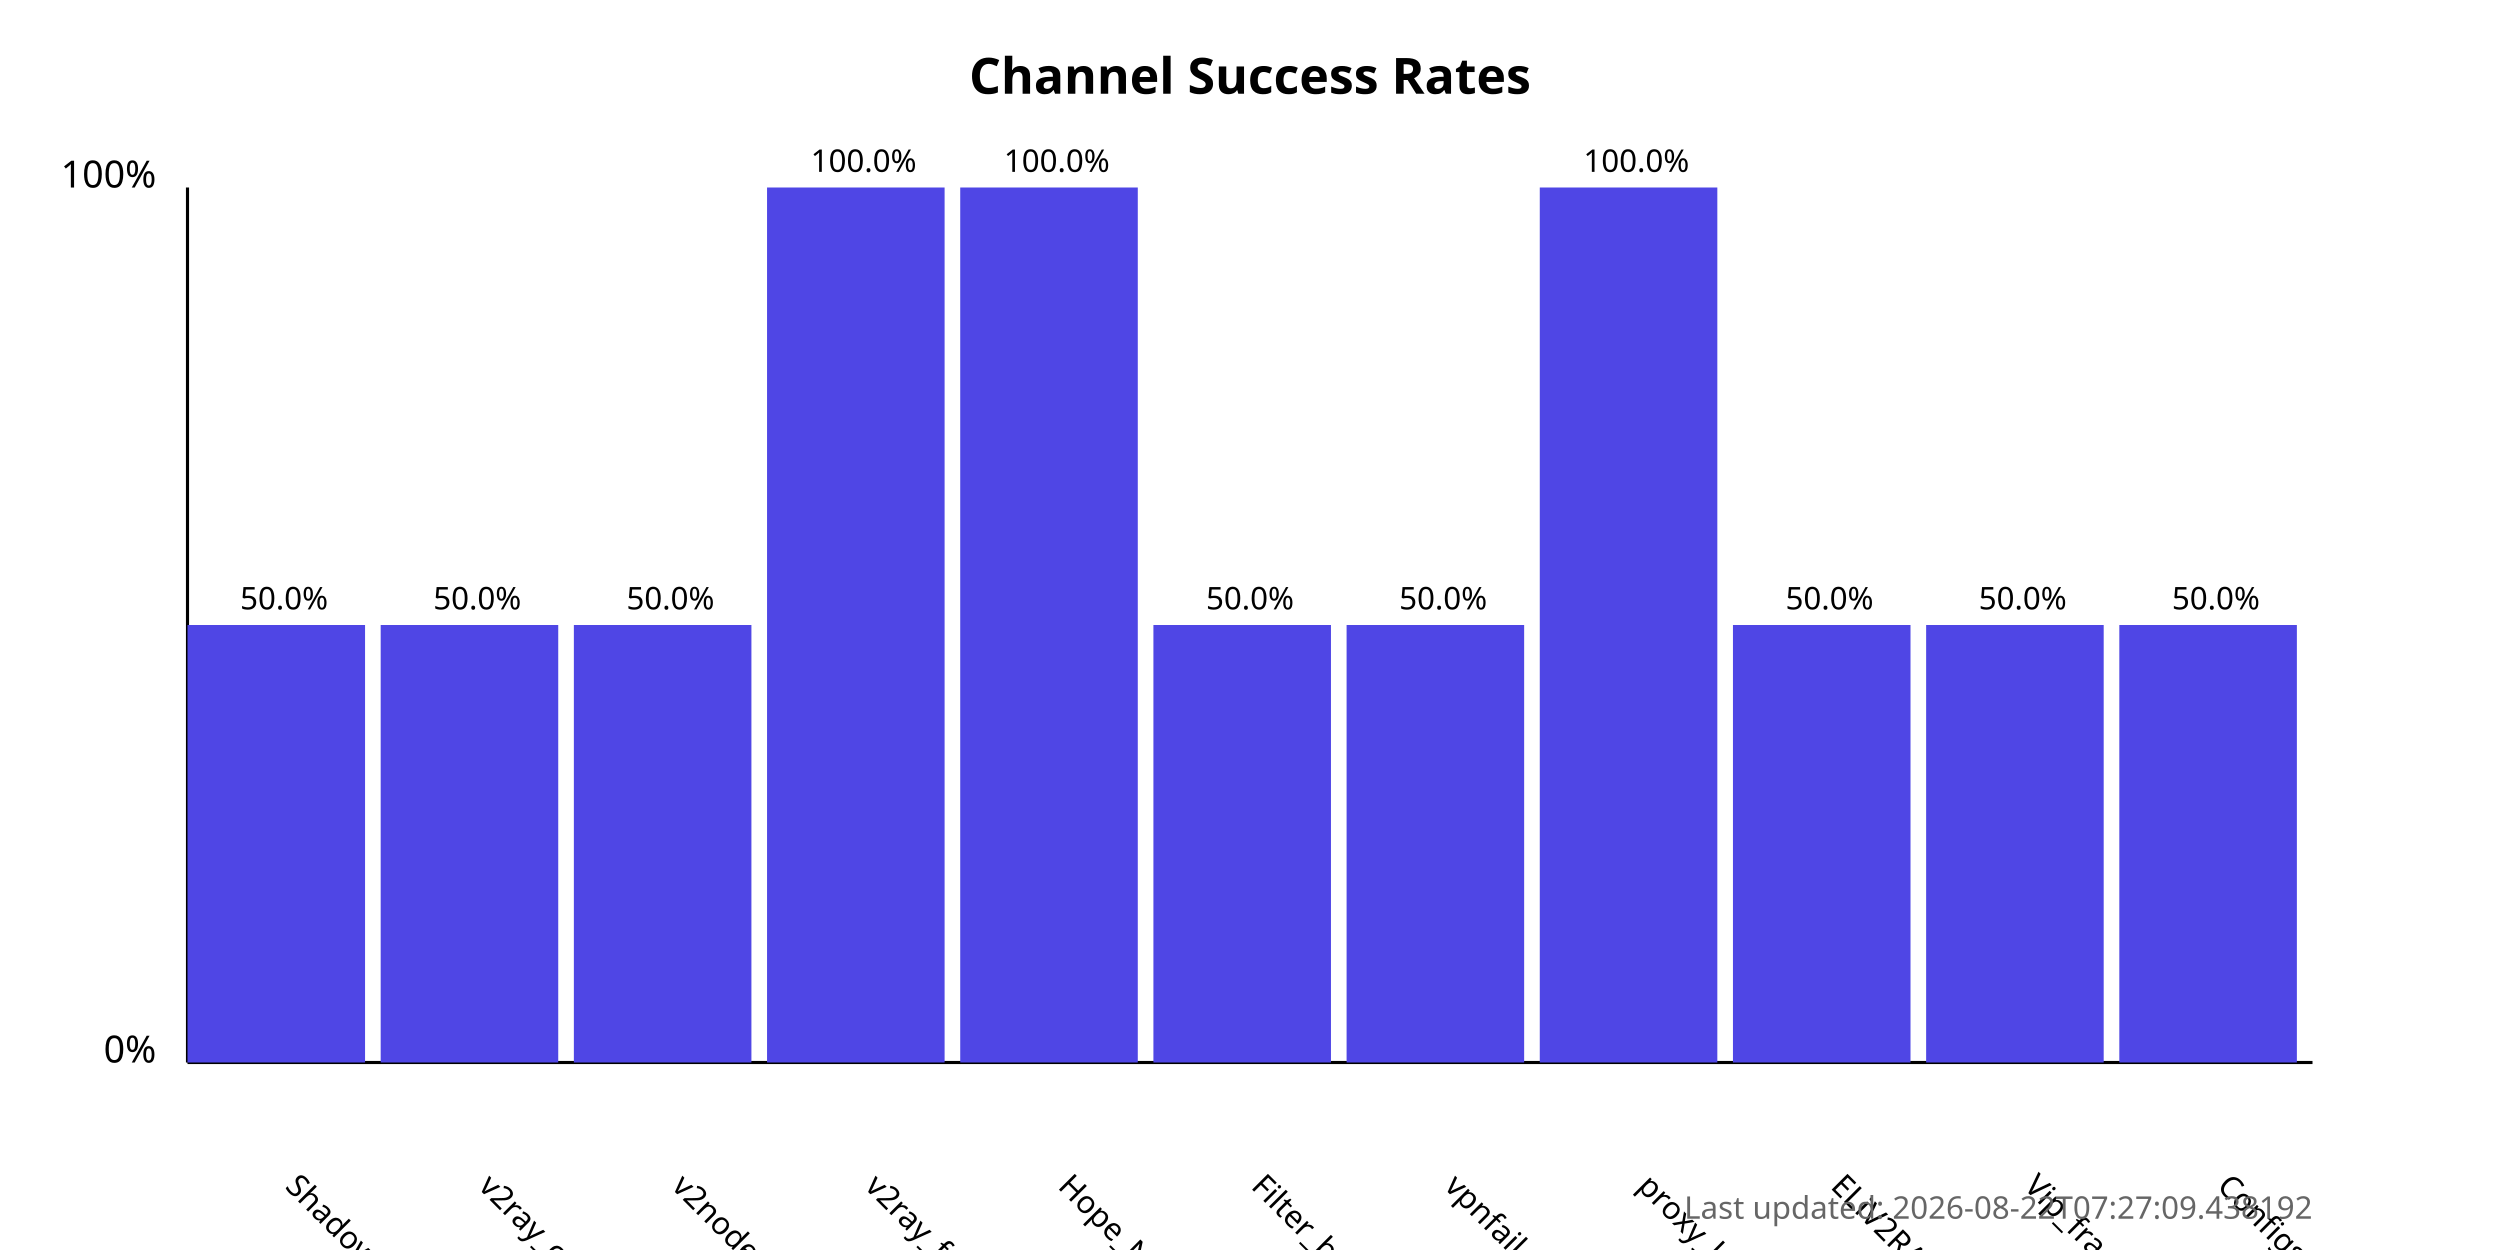
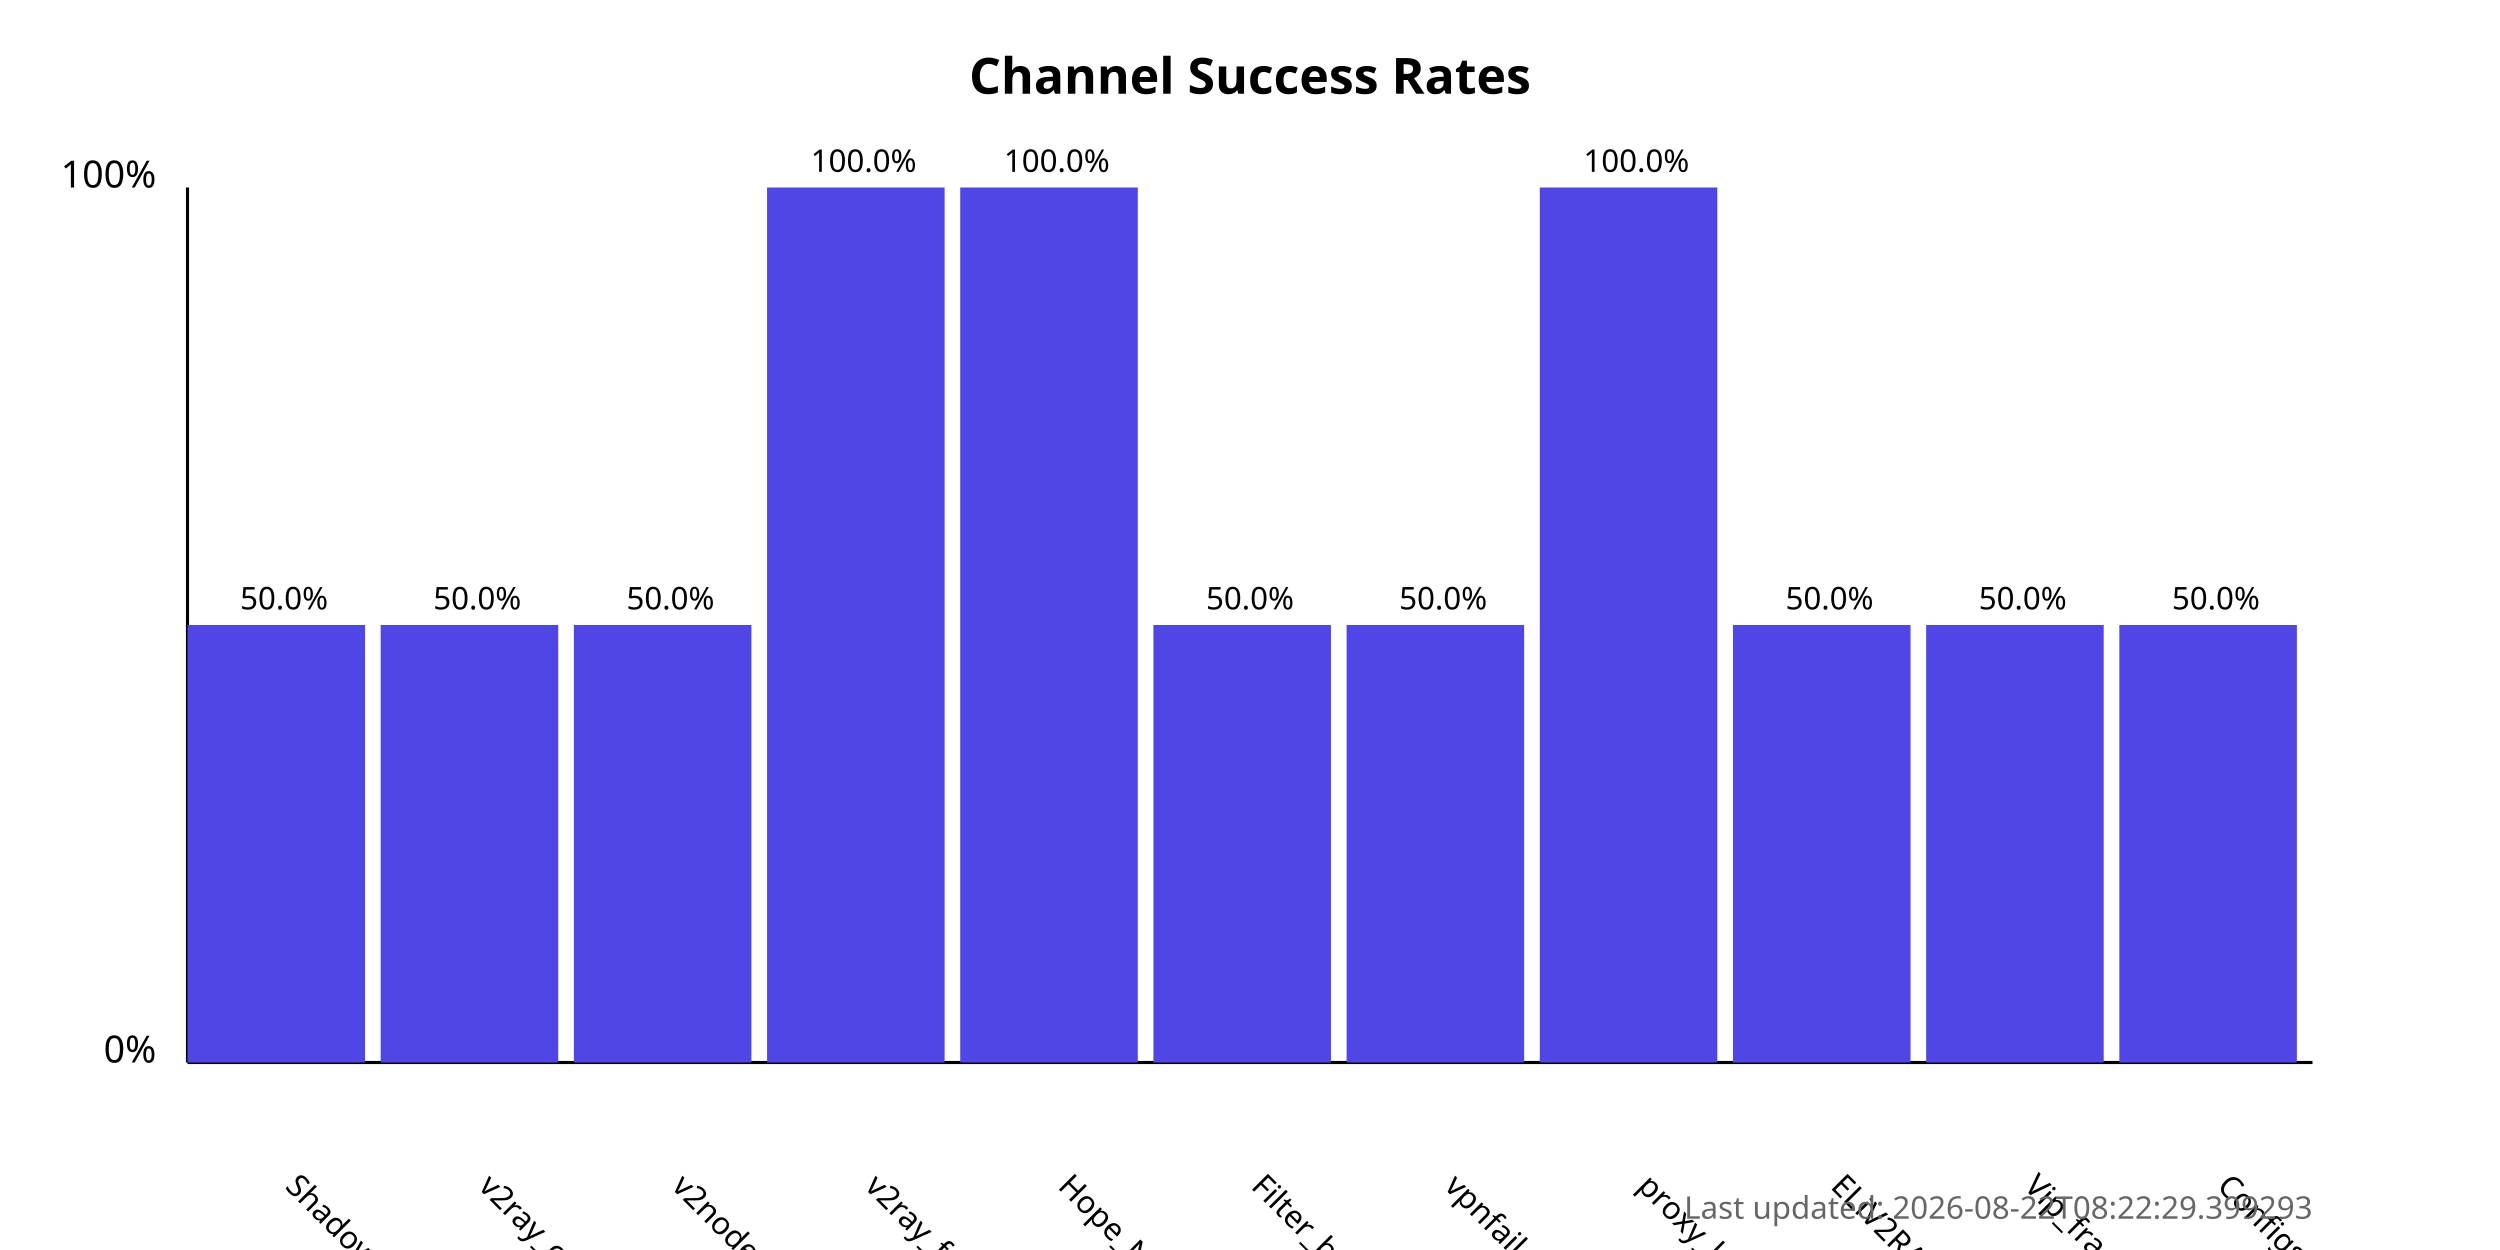
<svg xmlns="http://www.w3.org/2000/svg" width="800" height="400">
  <style>
            .chart-title { font: bold 16px sans-serif; }
            .axis-label { font: 12px sans-serif; }
            .tick-label { font: 10px sans-serif; }
            .bar { fill: #4f46e5; }
            .bar:hover { fill: #6366f1; }
            .timestamp { font: 10px sans-serif; fill: #666; }
        </style>
  <text x="400.0" y="30" text-anchor="middle" class="chart-title">
            Channel Success Rates
        </text>
  <line x1="60" y1="340" x2="60" y2="60" stroke="black" stroke-width="1" />
  <line x1="60" y1="340" x2="740" y2="340" stroke="black" stroke-width="1" />
  <text x="50" y="340" text-anchor="end" class="axis-label">0%</text>
  <text x="50" y="60" text-anchor="end" class="axis-label">100%</text>
  <g>
    <rect x="60" y="200.0" width="56.818" height="140.0" class="bar" />
    <text x="90.909" y="380" transform="rotate(45, 90.90909, 380)" text-anchor="start" class="tick-label">
                ShadowProxy66
            </text>
    <text x="90.909" y="195.0" text-anchor="middle" class="tick-label">
                50.0%
            </text>
  </g>
  <g>
    <rect x="121.818" y="200.0" width="56.818" height="140.0" class="bar" />
    <text x="152.727" y="380" transform="rotate(45, 152.7273, 380)" text-anchor="start" class="tick-label">
                v2ray_configs_pool
            </text>
    <text x="152.727" y="195.0" text-anchor="middle" class="tick-label">
                50.0%
            </text>
  </g>
  <g>
    <rect x="183.636" y="200.0" width="56.818" height="140.0" class="bar" />
    <text x="214.545" y="380" transform="rotate(45, 214.5455, 380)" text-anchor="start" class="tick-label">
                v2nodes
            </text>
    <text x="214.545" y="195.0" text-anchor="middle" class="tick-label">
                50.0%
            </text>
  </g>
  <g>
    <rect x="245.455" y="60.0" width="56.818" height="280.0" class="bar" />
    <text x="276.364" y="380" transform="rotate(45, 276.3636, 380)" text-anchor="start" class="tick-label">
                v2ray_free_conf
            </text>
    <text x="276.364" y="55.0" text-anchor="middle" class="tick-label">
                100.0%
            </text>
  </g>
  <g>
    <rect x="307.273" y="60.0" width="56.818" height="280.0" class="bar" />
    <text x="338.182" y="380" transform="rotate(45, 338.1818, 380)" text-anchor="start" class="tick-label">
                Hope_Net
            </text>
    <text x="338.182" y="55.0" text-anchor="middle" class="tick-label">
                100.0%
            </text>
  </g>
  <g>
    <rect x="369.091" y="200.0" width="56.818" height="140.0" class="bar" />
    <text x="400.0" y="380" transform="rotate(45, 400.0, 380)" text-anchor="start" class="tick-label">
                Filter_breaker
            </text>
    <text x="400.0" y="195.0" text-anchor="middle" class="tick-label">
                50.0%
            </text>
  </g>
  <g>
    <rect x="430.909" y="200.0" width="56.818" height="140.0" class="bar" />
    <text x="461.818" y="380" transform="rotate(45, 461.8182, 380)" text-anchor="start" class="tick-label">
                vpnfail_vless
            </text>
    <text x="461.818" y="195.0" text-anchor="middle" class="tick-label">
                50.0%
            </text>
  </g>
  <g>
    <rect x="492.727" y="60.0" width="56.818" height="280.0" class="bar" />
    <text x="523.636" y="380" transform="rotate(45, 523.6364, 380)" text-anchor="start" class="tick-label">
                proxy_kafee
            </text>
    <text x="523.636" y="55.0" text-anchor="middle" class="tick-label">
                100.0%
            </text>
  </g>
  <g>
    <rect x="554.545" y="200.0" width="56.818" height="140.0" class="bar" />
    <text x="585.455" y="380" transform="rotate(45, 585.4545, 380)" text-anchor="start" class="tick-label">
                ELiV2RAY
            </text>
    <text x="585.455" y="195.0" text-anchor="middle" class="tick-label">
                50.0%
            </text>
  </g>
  <g>
    <rect x="616.364" y="200.0" width="56.818" height="140.0" class="bar" />
    <text x="647.273" y="380" transform="rotate(45, 647.2727, 380)" text-anchor="start" class="tick-label">
                Vip_fragment_v2ray
            </text>
    <text x="647.273" y="195.0" text-anchor="middle" class="tick-label">
                50.0%
            </text>
  </g>
  <g>
    <rect x="678.182" y="200.0" width="56.818" height="140.0" class="bar" />
    <text x="709.091" y="380" transform="rotate(45, 709.0909, 380)" text-anchor="start" class="tick-label">
                ConfigsHubPlus
            </text>
    <text x="709.091" y="195.0" text-anchor="middle" class="tick-label">
                50.0%
            </text>
  </g>
  <text x="740" y="390" text-anchor="end" class="timestamp">
-             Last updated: 2026-08-22T07:27:09.438192
+             Last updated: 2026-08-22T08:22:29.399293
        </text>
</svg>
